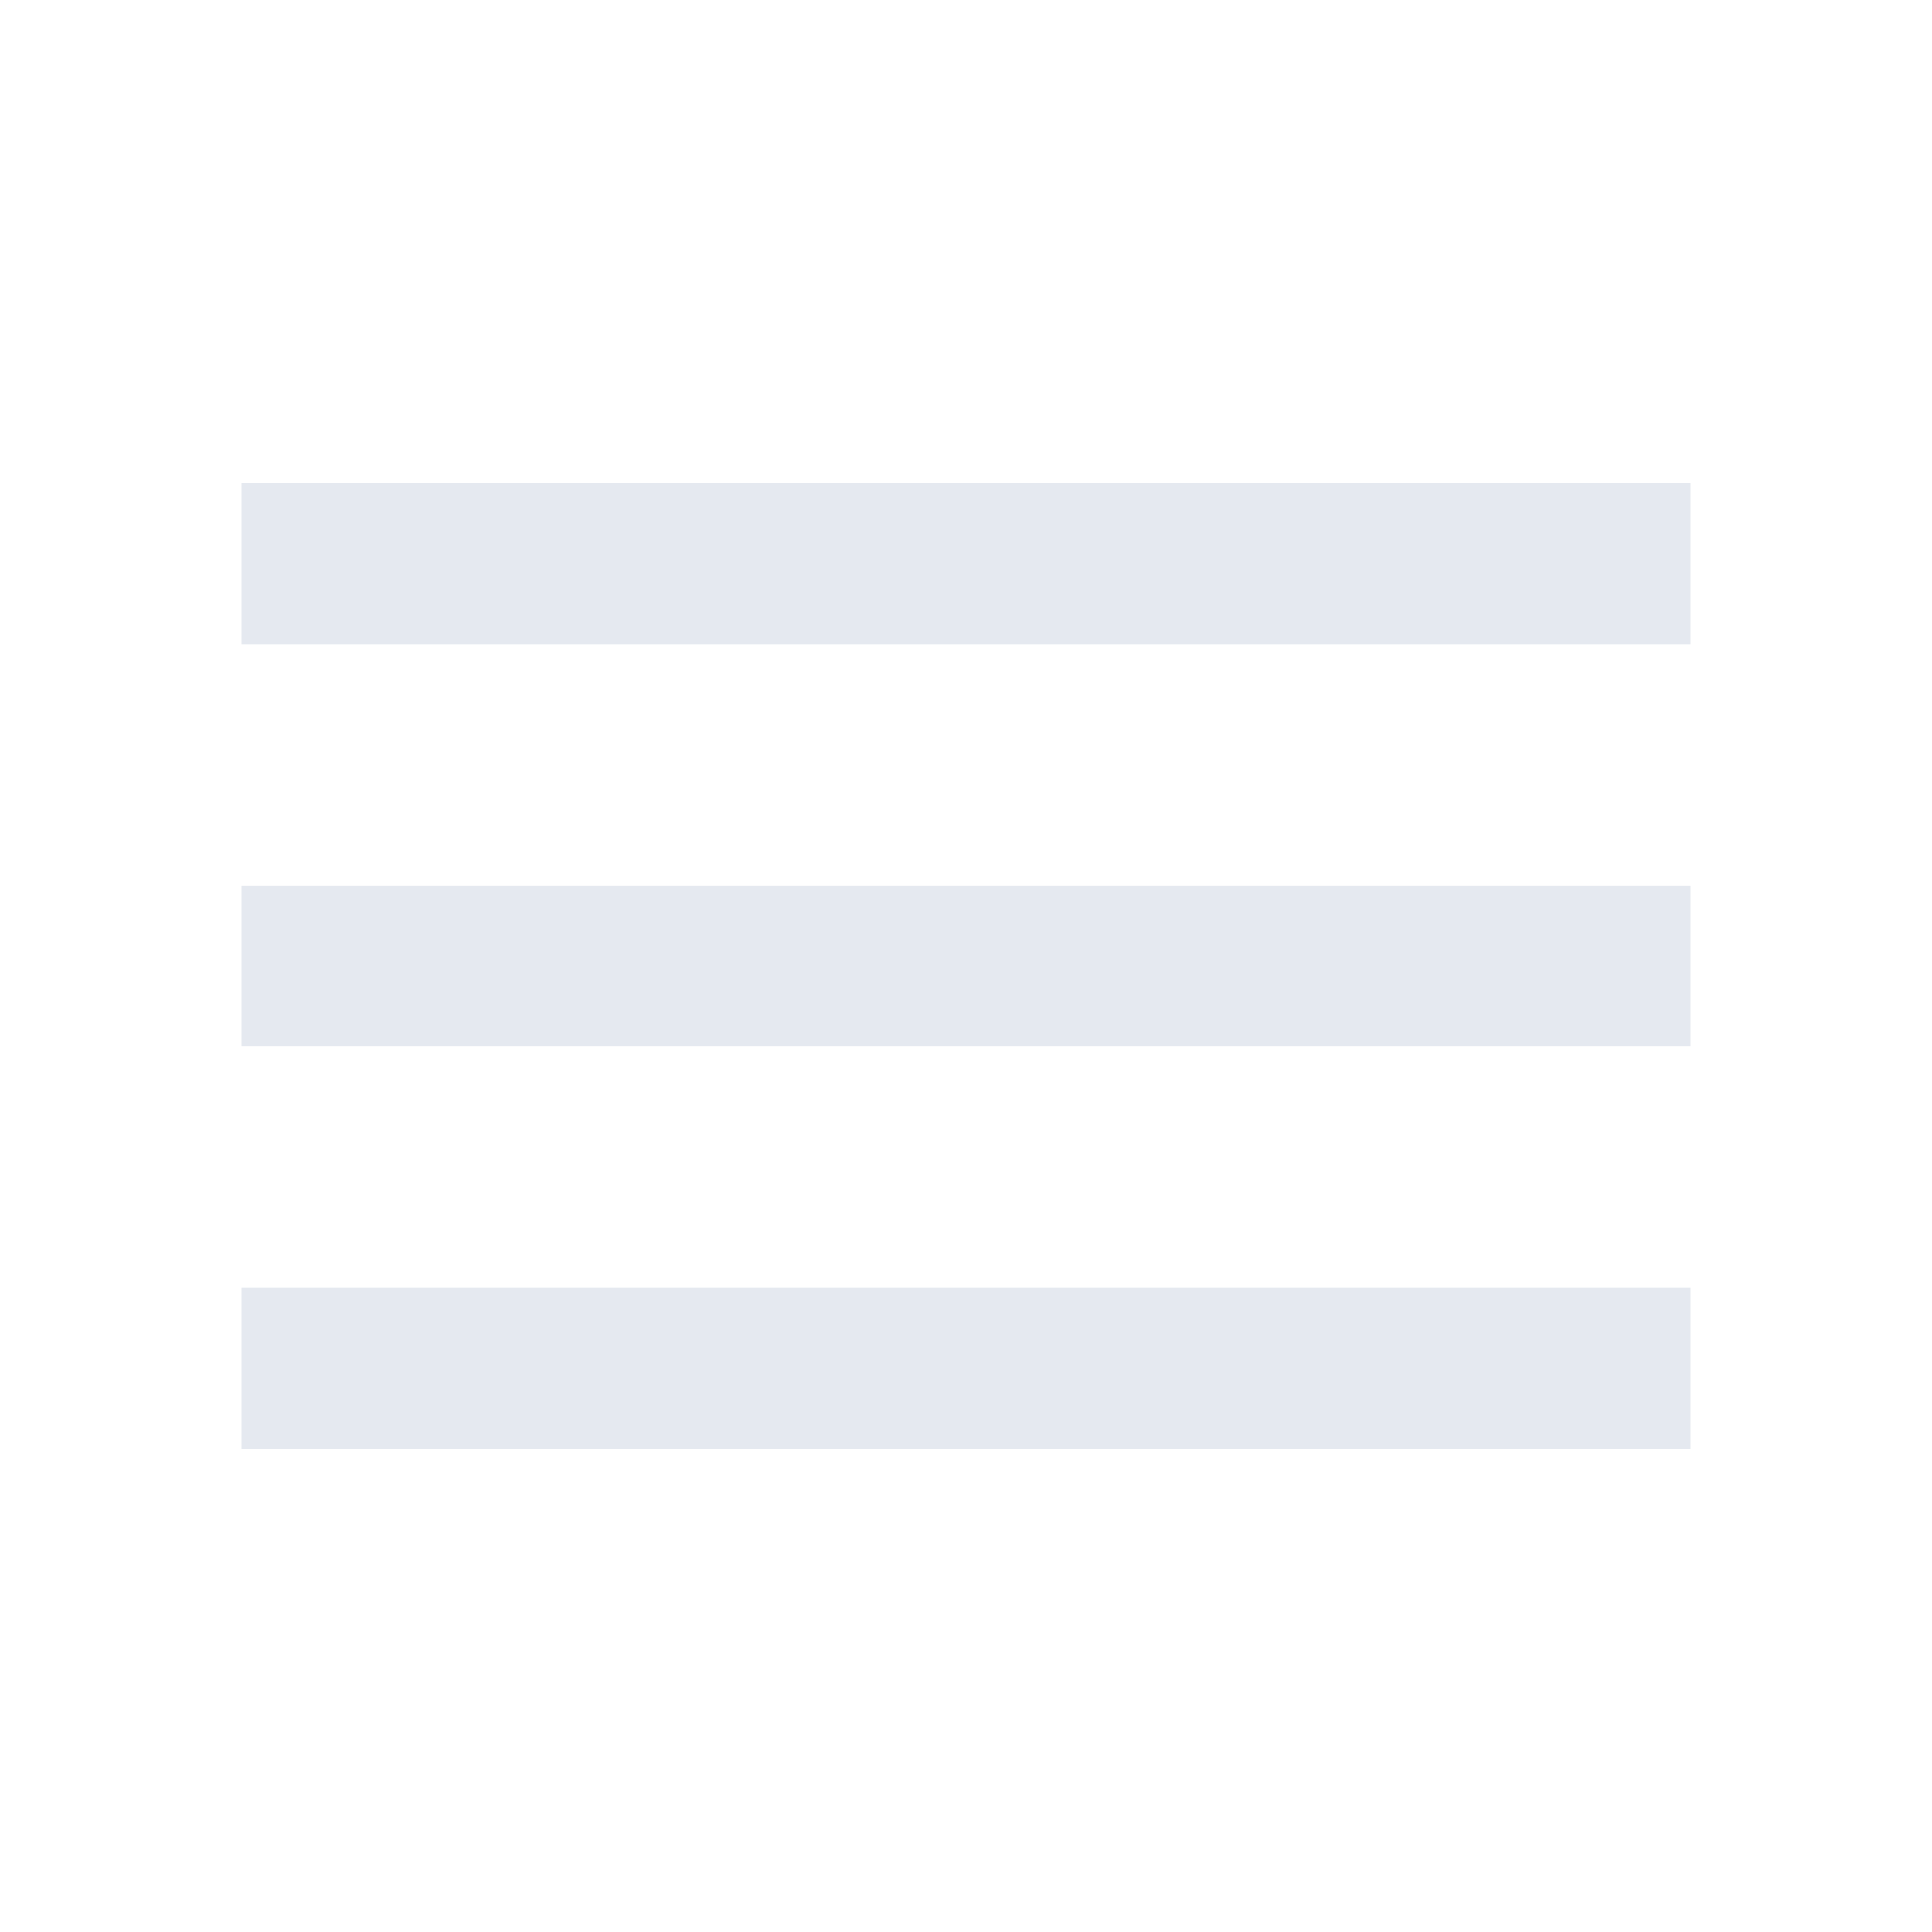
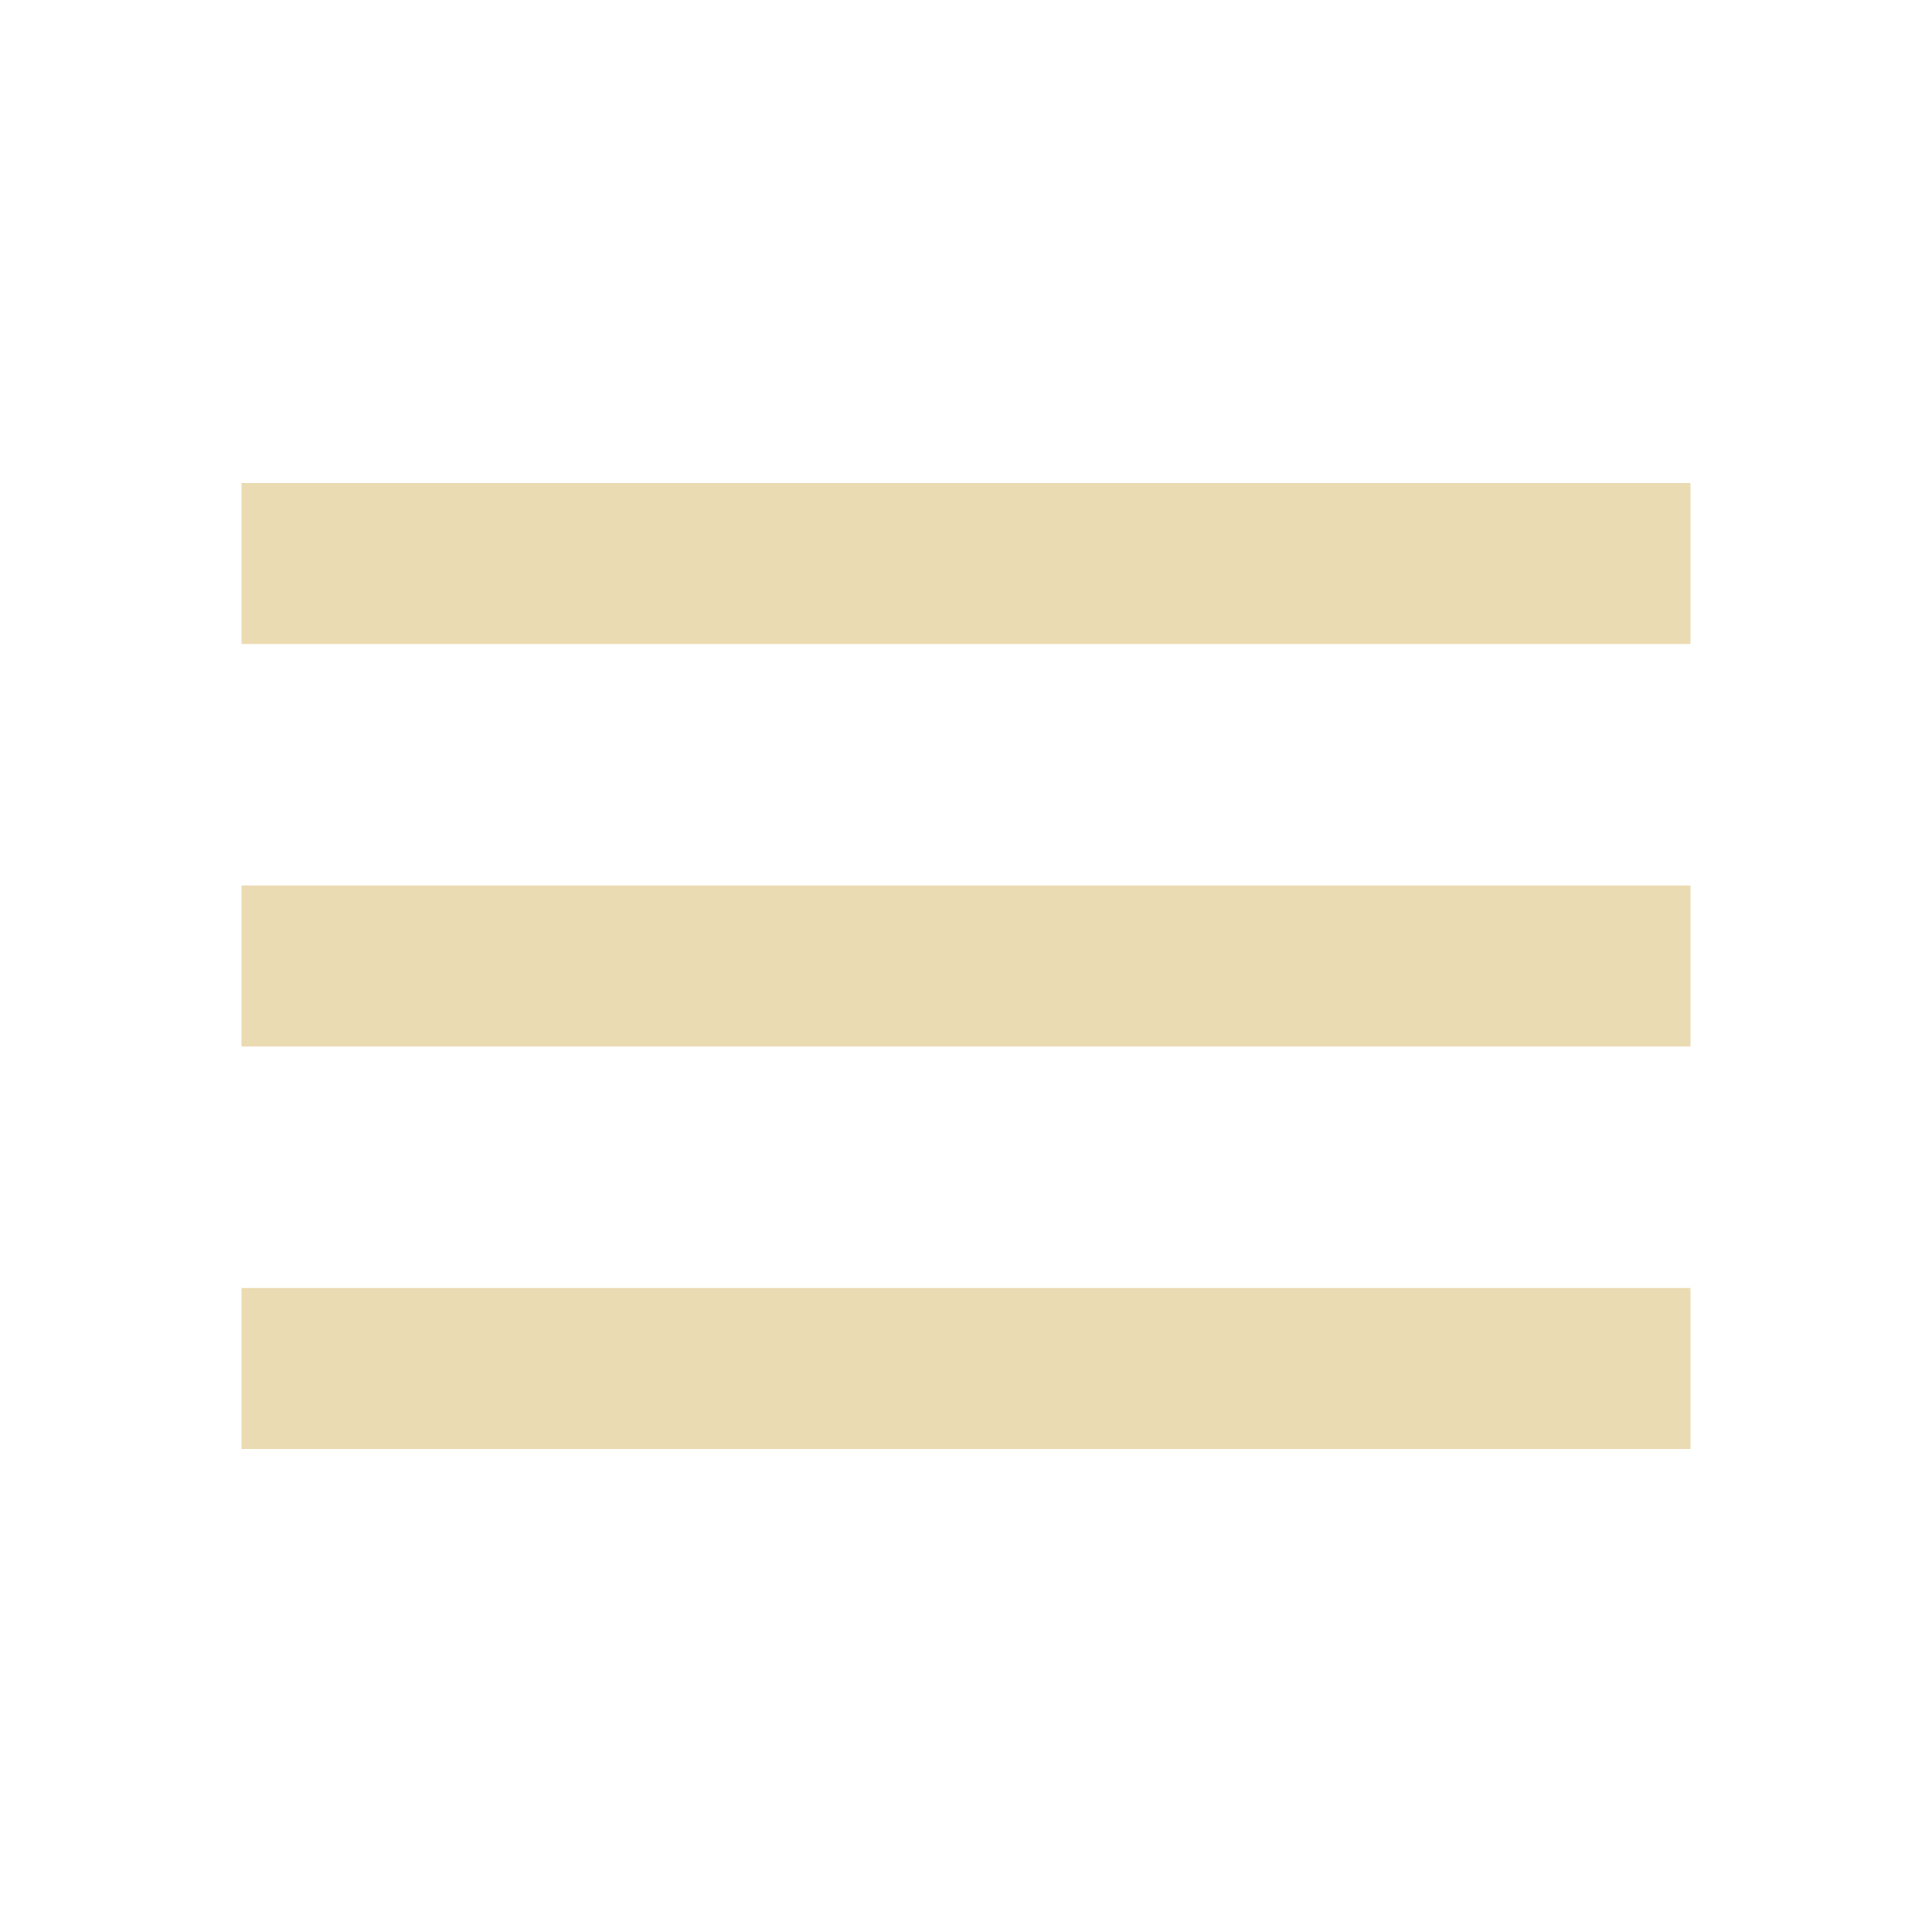
<svg xmlns="http://www.w3.org/2000/svg" version="1.1" width="240" height="240" viewBox="0 0 24 24">
-   <path fill="#e5e9f0" d="M3,6H21V8H3V6M3,11H21V13H3V11M3,16H21V18H3V16Z" />
+   <path fill="#EBDBB2" d="M3,6H21V8H3V6M3,11H21V13H3V11M3,16H21V18H3V16Z" />
</svg>
